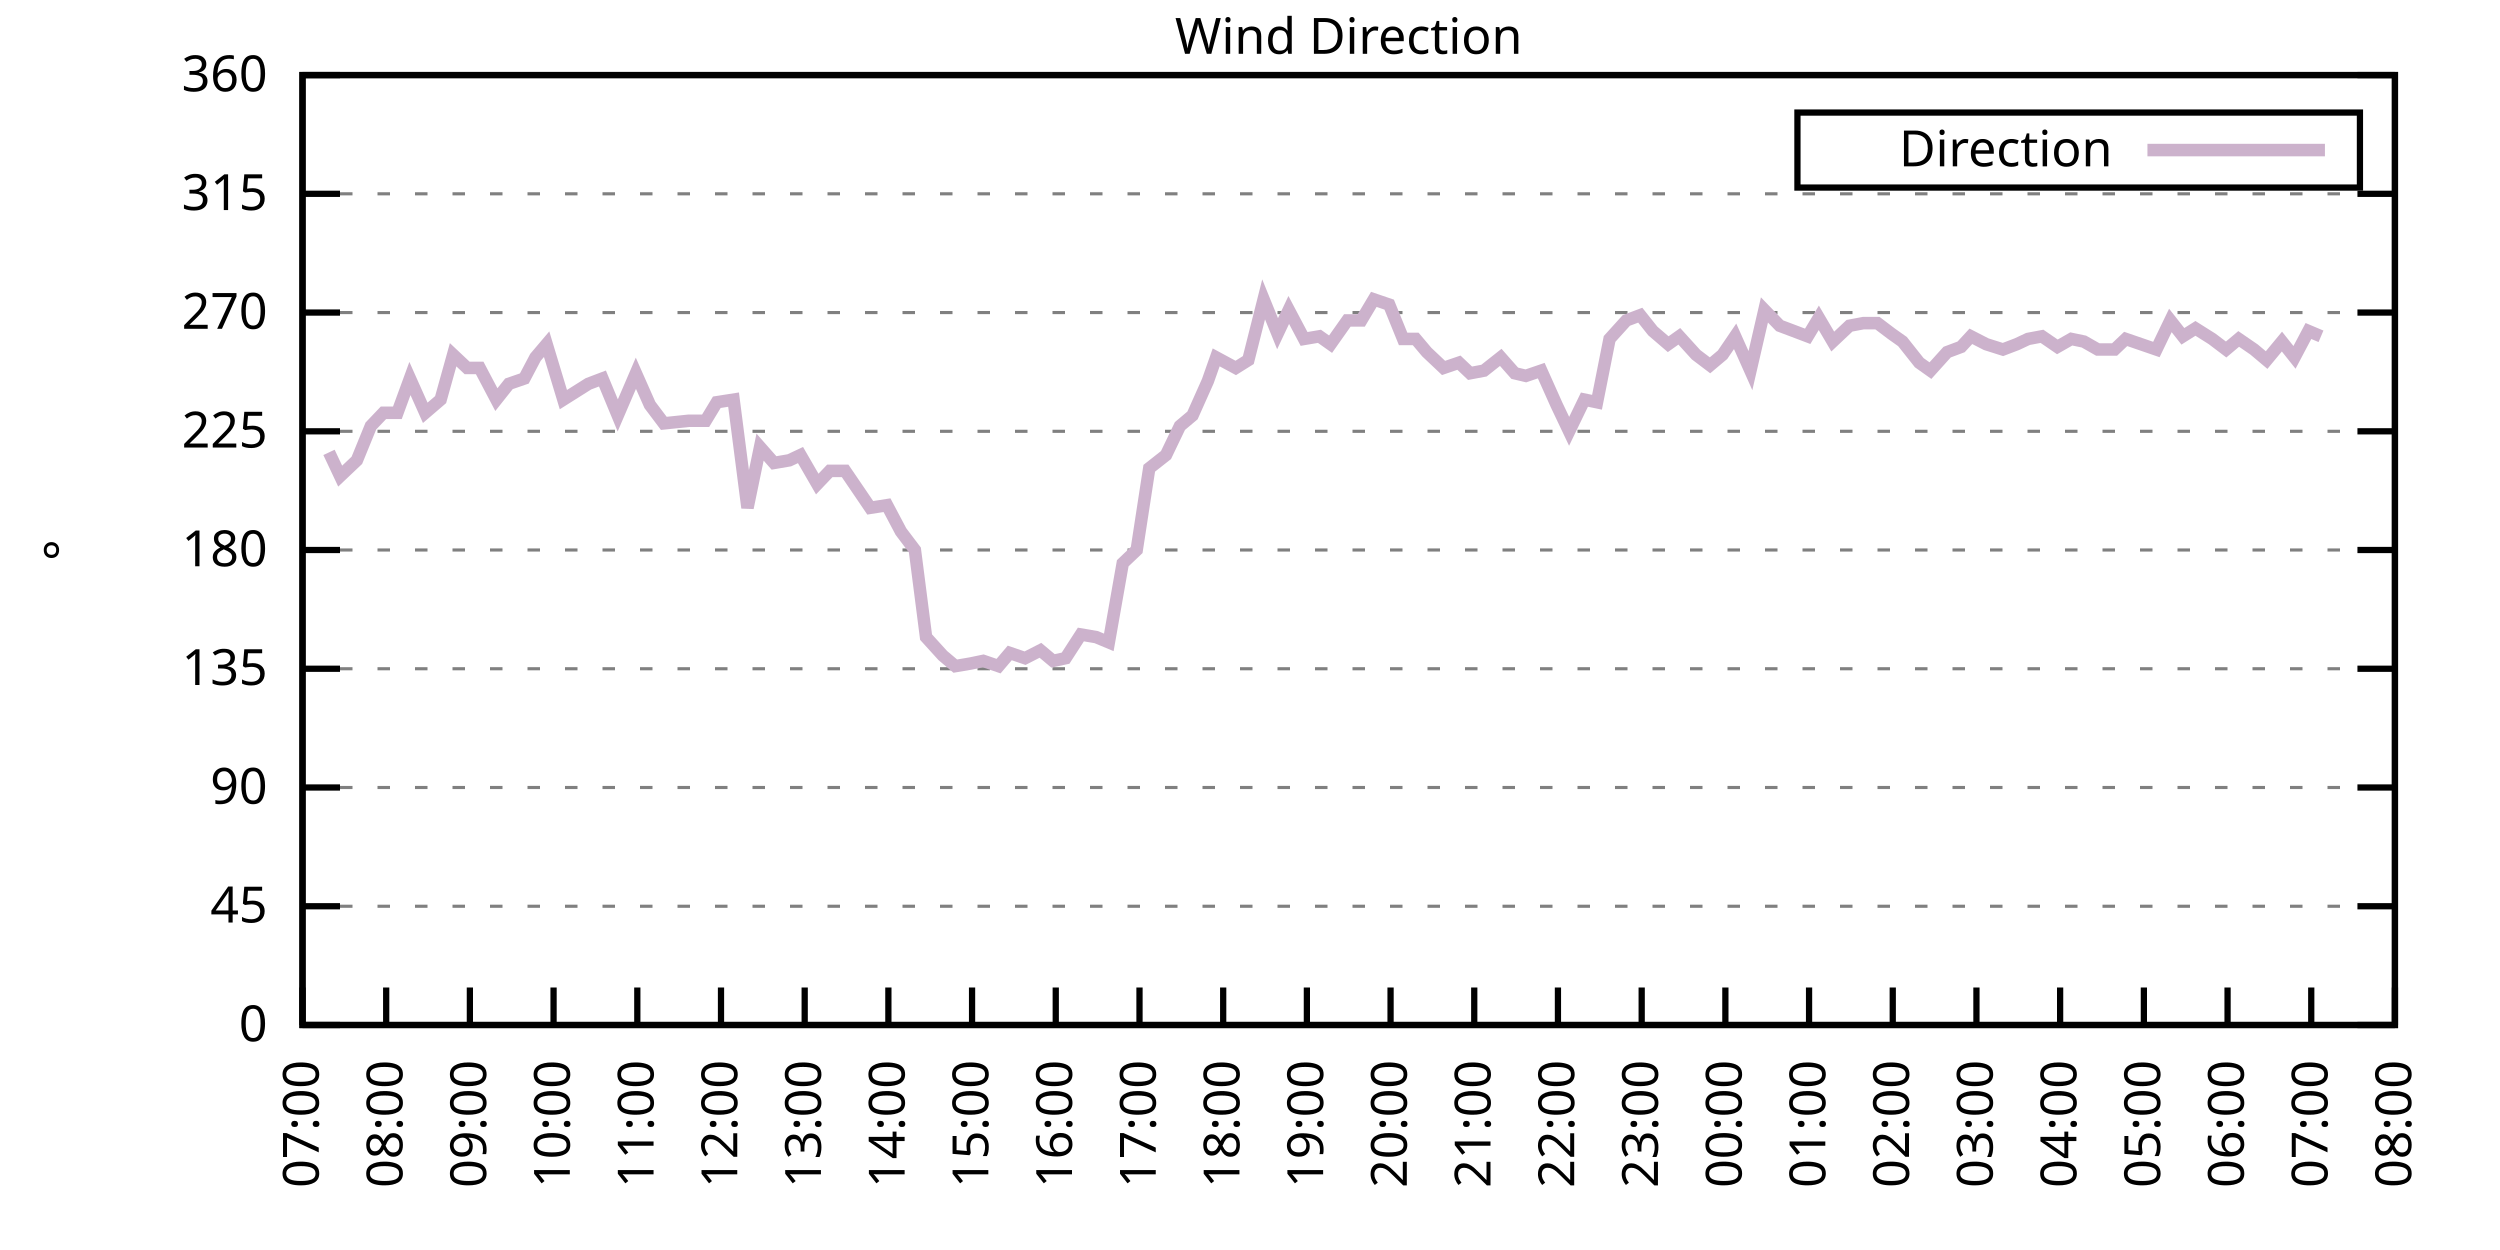
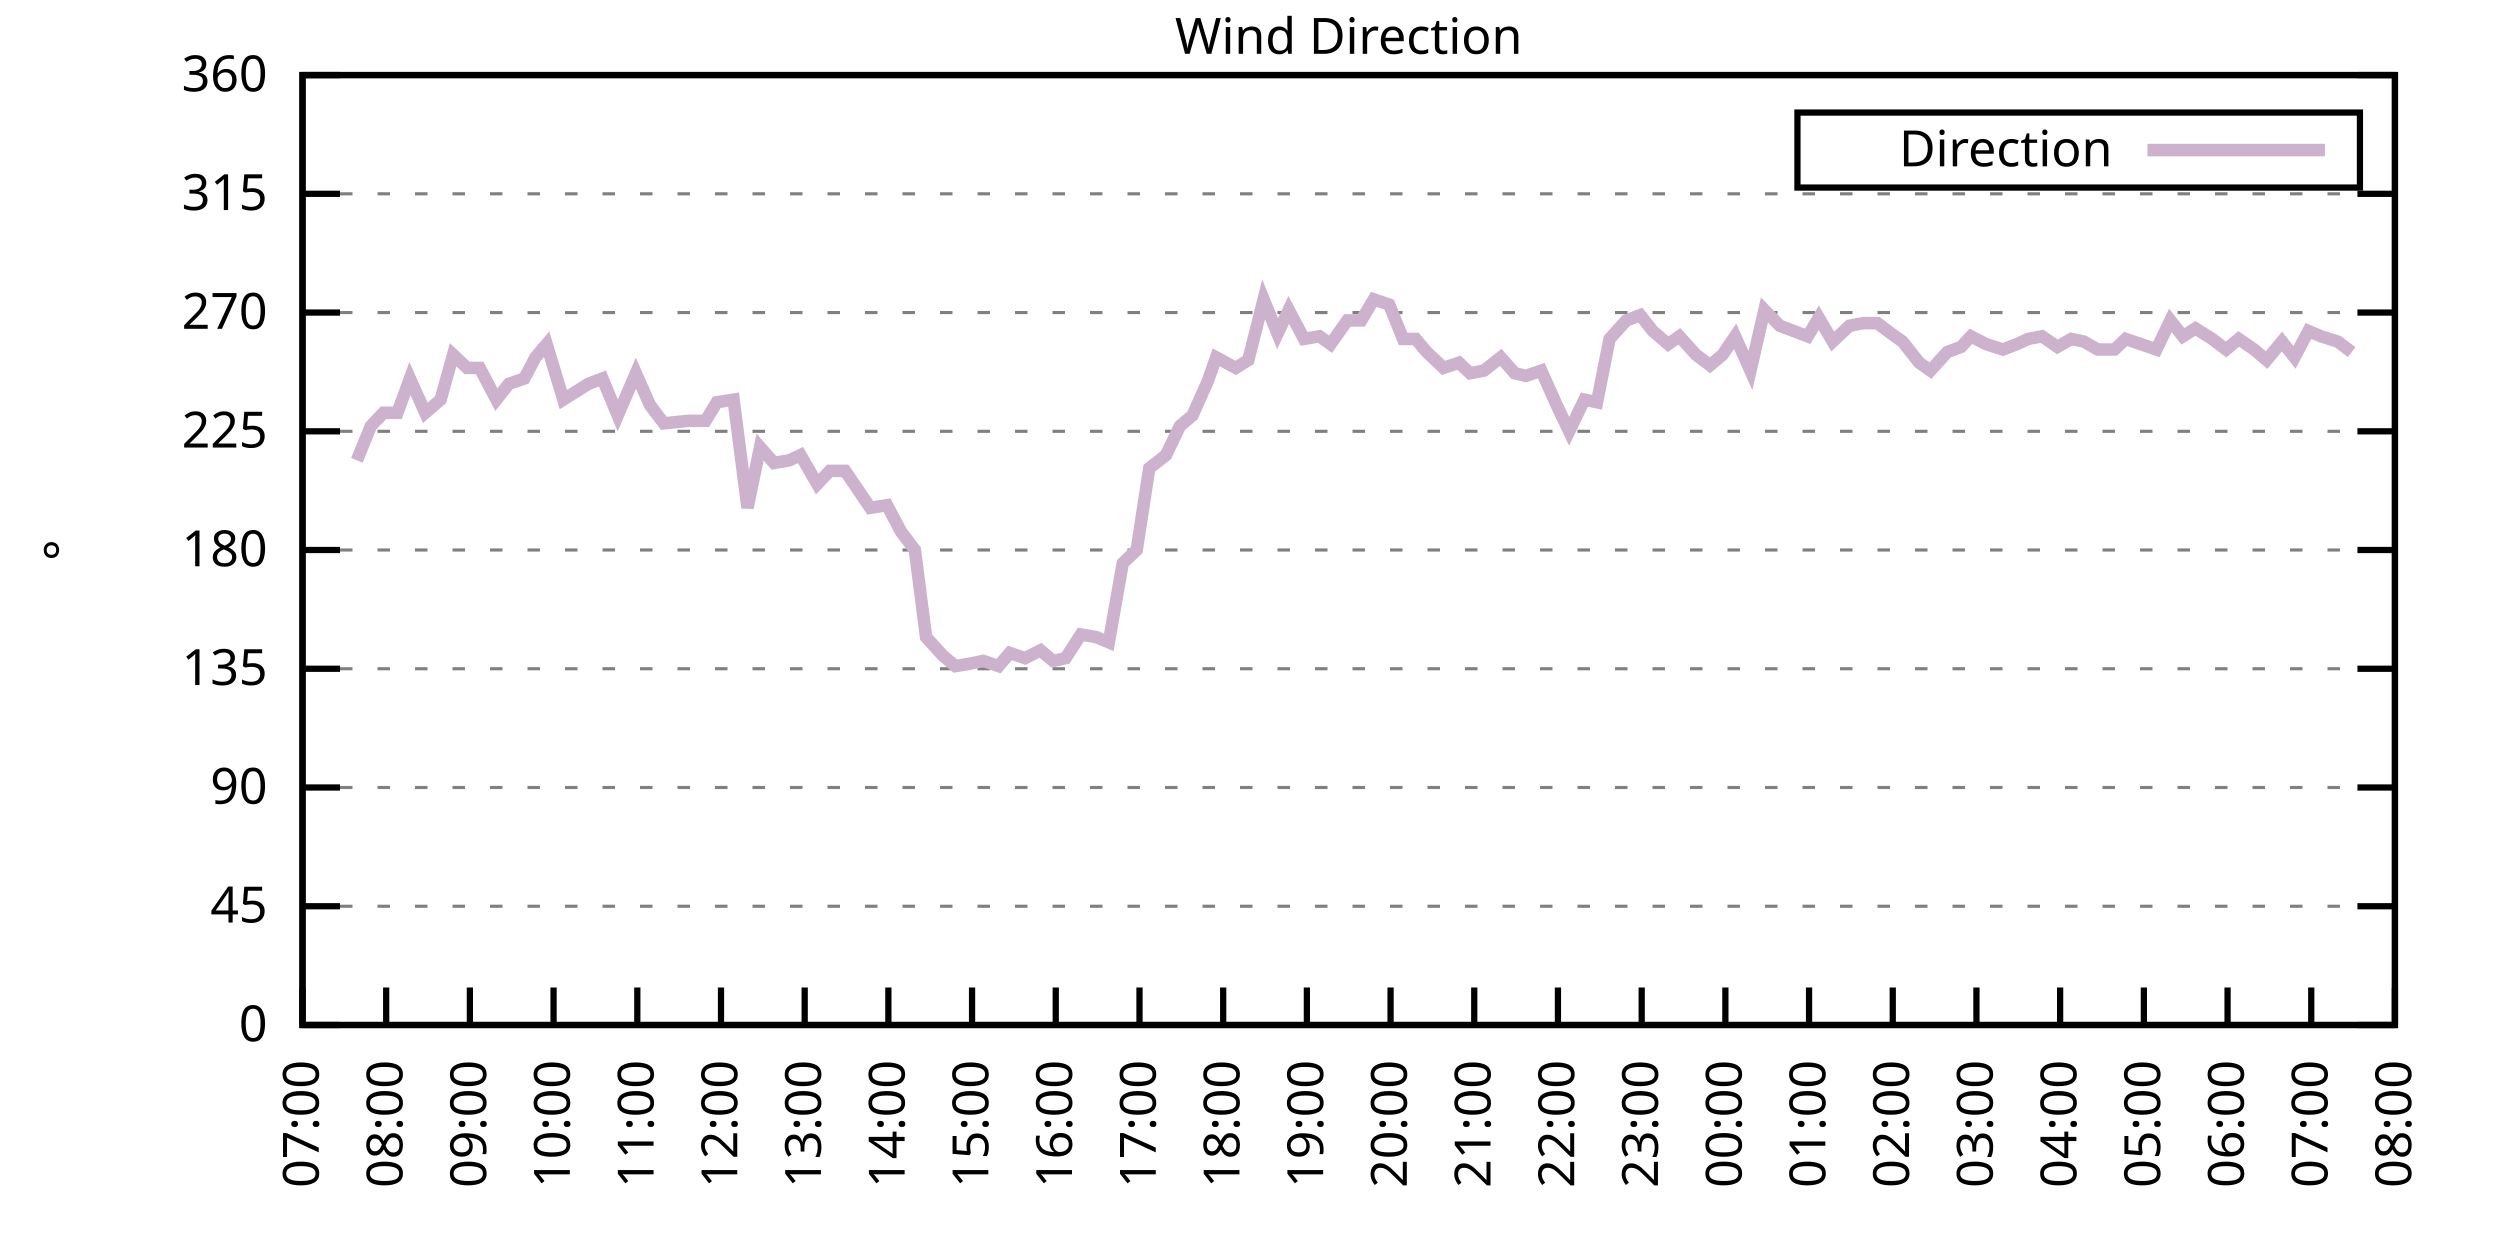
<svg xmlns="http://www.w3.org/2000/svg" xmlns:xlink="http://www.w3.org/1999/xlink" width="400" height="200" viewBox="0 0 400 200">
  <g id="gnuplot_canvas">
    <rect x="0" y="0" width="400" height="200" fill="none" />
    <defs>
      <circle id="gpDot" r="0.5" stroke-width="0.5" stroke="currentColor" />
      <path id="gpPt0" stroke-width="0.333" stroke="currentColor" d="M-1,0 h2 M0,-1 v2" />
      <path id="gpPt1" stroke-width="0.333" stroke="currentColor" d="M-1,-1 L1,1 M1,-1 L-1,1" />
      <path id="gpPt2" stroke-width="0.333" stroke="currentColor" d="M-1,0 L1,0 M0,-1 L0,1 M-1,-1 L1,1 M-1,1 L1,-1" />
      <rect id="gpPt3" stroke-width="0.333" stroke="currentColor" x="-1" y="-1" width="2" height="2" />
      <rect id="gpPt4" stroke-width="0.333" stroke="currentColor" fill="currentColor" x="-1" y="-1" width="2" height="2" />
      <circle id="gpPt5" stroke-width="0.333" stroke="currentColor" cx="0" cy="0" r="1" />
      <use xlink:href="#gpPt5" id="gpPt6" fill="currentColor" stroke="none" />
      <path id="gpPt7" stroke-width="0.333" stroke="currentColor" d="M0,-1.33 L-1.33,0.67 L1.33,0.67 z" />
      <use xlink:href="#gpPt7" id="gpPt8" fill="currentColor" stroke="none" />
      <use xlink:href="#gpPt7" id="gpPt9" stroke="currentColor" transform="rotate(180)" />
      <use xlink:href="#gpPt9" id="gpPt10" fill="currentColor" stroke="none" />
      <use xlink:href="#gpPt3" id="gpPt11" stroke="currentColor" transform="rotate(45)" />
      <use xlink:href="#gpPt11" id="gpPt12" fill="currentColor" stroke="none" />
      <path id="gpPt13" stroke-width="0.333" stroke="currentColor" d="M0,1.330 L1.265,0.411 L0.782,-1.067 L-0.782,-1.076 L-1.265,0.411 z" />
      <use xlink:href="#gpPt13" id="gpPt14" fill="currentColor" stroke="none" />
      <filter id="textbox" filterUnits="objectBoundingBox" x="0" y="0" height="1" width="1">
        <feFlood flood-color="white" flood-opacity="1" result="bgnd" />
        <feComposite in="SourceGraphic" in2="bgnd" operator="atop" />
      </filter>
      <filter id="greybox" filterUnits="objectBoundingBox" x="0" y="0" height="1" width="1">
        <feFlood flood-color="lightgrey" flood-opacity="1" result="grey" />
        <feComposite in="SourceGraphic" in2="grey" operator="atop" />
      </filter>
    </defs>
    <g fill="none" color="white" stroke="currentColor" stroke-width="1.00" stroke-linecap="butt" stroke-linejoin="miter">
</g>
    <g fill="none" color="black" stroke="currentColor" stroke-width="1.00" stroke-linecap="butt" stroke-linejoin="miter">
      <g stroke="none" shape-rendering="crispEdges">
        <polygon fill="rgb(255, 255, 255)" points="48.40,164.00 383.18,164.00 383.18,12.02 48.40,12.02 " />
      </g>
    </g>
    <g fill="none" color="black" stroke="currentColor" stroke-width="1.00" stroke-linecap="butt" stroke-linejoin="miter">
</g>
    <g fill="none" color="black" stroke="black" stroke-width="0.50" stroke-linecap="butt" stroke-linejoin="miter">
</g>
    <g fill="none" color="gray" stroke="currentColor" stroke-width="0.50" stroke-linecap="butt" stroke-linejoin="miter">
      <path stroke="gray" stroke-dasharray="2,4" class="gridline" d="M48.40,164.00 L383.19,164.00  " />
    </g>
    <g fill="none" color="gray" stroke="gray" stroke-width="1.00" stroke-linecap="butt" stroke-linejoin="miter">
</g>
    <g fill="none" color="black" stroke="currentColor" stroke-width="1.00" stroke-linecap="butt" stroke-linejoin="miter">
      <path stroke="black" d="M48.40,164.00 L54.40,164.00 M383.19,164.00 L377.19,164.00  " />
      <g transform="translate(42.80,166.60)" stroke="none" fill="black" font-family="Sans" font-size="8.00" text-anchor="end">
        <text>
          <tspan font-family="Sans"> 0</tspan>
        </text>
      </g>
    </g>
    <g fill="none" color="black" stroke="currentColor" stroke-width="1.00" stroke-linecap="butt" stroke-linejoin="miter">
</g>
    <g fill="none" color="black" stroke="black" stroke-width="0.50" stroke-linecap="butt" stroke-linejoin="miter">
</g>
    <g fill="none" color="gray" stroke="currentColor" stroke-width="0.50" stroke-linecap="butt" stroke-linejoin="miter">
      <path stroke="gray" stroke-dasharray="2,4" class="gridline" d="M48.40,145.00 L383.19,145.00  " />
    </g>
    <g fill="none" color="gray" stroke="gray" stroke-width="1.00" stroke-linecap="butt" stroke-linejoin="miter">
</g>
    <g fill="none" color="black" stroke="currentColor" stroke-width="1.00" stroke-linecap="butt" stroke-linejoin="miter">
      <path stroke="black" d="M48.40,145.00 L54.40,145.00 M383.19,145.00 L377.19,145.00  " />
      <g transform="translate(42.80,147.60)" stroke="none" fill="black" font-family="Sans" font-size="8.00" text-anchor="end">
        <text>
          <tspan font-family="Sans"> 45</tspan>
        </text>
      </g>
    </g>
    <g fill="none" color="black" stroke="currentColor" stroke-width="1.00" stroke-linecap="butt" stroke-linejoin="miter">
</g>
    <g fill="none" color="black" stroke="black" stroke-width="0.50" stroke-linecap="butt" stroke-linejoin="miter">
</g>
    <g fill="none" color="gray" stroke="currentColor" stroke-width="0.50" stroke-linecap="butt" stroke-linejoin="miter">
      <path stroke="gray" stroke-dasharray="2,4" class="gridline" d="M48.40,126.00 L383.19,126.00  " />
    </g>
    <g fill="none" color="gray" stroke="gray" stroke-width="1.00" stroke-linecap="butt" stroke-linejoin="miter">
</g>
    <g fill="none" color="black" stroke="currentColor" stroke-width="1.00" stroke-linecap="butt" stroke-linejoin="miter">
      <path stroke="black" d="M48.40,126.00 L54.40,126.00 M383.19,126.00 L377.19,126.00  " />
      <g transform="translate(42.80,128.60)" stroke="none" fill="black" font-family="Sans" font-size="8.00" text-anchor="end">
        <text>
          <tspan font-family="Sans"> 90</tspan>
        </text>
      </g>
    </g>
    <g fill="none" color="black" stroke="currentColor" stroke-width="1.00" stroke-linecap="butt" stroke-linejoin="miter">
</g>
    <g fill="none" color="black" stroke="black" stroke-width="0.50" stroke-linecap="butt" stroke-linejoin="miter">
</g>
    <g fill="none" color="gray" stroke="currentColor" stroke-width="0.50" stroke-linecap="butt" stroke-linejoin="miter">
      <path stroke="gray" stroke-dasharray="2,4" class="gridline" d="M48.40,107.00 L383.19,107.00  " />
    </g>
    <g fill="none" color="gray" stroke="gray" stroke-width="1.00" stroke-linecap="butt" stroke-linejoin="miter">
</g>
    <g fill="none" color="black" stroke="currentColor" stroke-width="1.00" stroke-linecap="butt" stroke-linejoin="miter">
      <path stroke="black" d="M48.40,107.00 L54.40,107.00 M383.19,107.00 L377.19,107.00  " />
      <g transform="translate(42.80,109.60)" stroke="none" fill="black" font-family="Sans" font-size="8.00" text-anchor="end">
        <text>
          <tspan font-family="Sans"> 135</tspan>
        </text>
      </g>
    </g>
    <g fill="none" color="black" stroke="currentColor" stroke-width="1.00" stroke-linecap="butt" stroke-linejoin="miter">
</g>
    <g fill="none" color="black" stroke="black" stroke-width="0.50" stroke-linecap="butt" stroke-linejoin="miter">
</g>
    <g fill="none" color="gray" stroke="currentColor" stroke-width="0.50" stroke-linecap="butt" stroke-linejoin="miter">
      <path stroke="gray" stroke-dasharray="2,4" class="gridline" d="M48.40,88.00 L383.19,88.00  " />
    </g>
    <g fill="none" color="gray" stroke="gray" stroke-width="1.00" stroke-linecap="butt" stroke-linejoin="miter">
</g>
    <g fill="none" color="black" stroke="currentColor" stroke-width="1.00" stroke-linecap="butt" stroke-linejoin="miter">
      <path stroke="black" d="M48.40,88.00 L54.40,88.00 M383.19,88.00 L377.19,88.00  " />
      <g transform="translate(42.80,90.60)" stroke="none" fill="black" font-family="Sans" font-size="8.00" text-anchor="end">
        <text>
          <tspan font-family="Sans"> 180</tspan>
        </text>
      </g>
    </g>
    <g fill="none" color="black" stroke="currentColor" stroke-width="1.00" stroke-linecap="butt" stroke-linejoin="miter">
</g>
    <g fill="none" color="black" stroke="black" stroke-width="0.50" stroke-linecap="butt" stroke-linejoin="miter">
</g>
    <g fill="none" color="gray" stroke="currentColor" stroke-width="0.50" stroke-linecap="butt" stroke-linejoin="miter">
      <path stroke="gray" stroke-dasharray="2,4" class="gridline" d="M48.40,69.01 L383.19,69.01  " />
    </g>
    <g fill="none" color="gray" stroke="gray" stroke-width="1.00" stroke-linecap="butt" stroke-linejoin="miter">
</g>
    <g fill="none" color="black" stroke="currentColor" stroke-width="1.00" stroke-linecap="butt" stroke-linejoin="miter">
      <path stroke="black" d="M48.40,69.01 L54.40,69.01 M383.19,69.01 L377.19,69.01  " />
      <g transform="translate(42.80,71.61)" stroke="none" fill="black" font-family="Sans" font-size="8.00" text-anchor="end">
        <text>
          <tspan font-family="Sans"> 225</tspan>
        </text>
      </g>
    </g>
    <g fill="none" color="black" stroke="currentColor" stroke-width="1.00" stroke-linecap="butt" stroke-linejoin="miter">
</g>
    <g fill="none" color="black" stroke="black" stroke-width="0.50" stroke-linecap="butt" stroke-linejoin="miter">
</g>
    <g fill="none" color="gray" stroke="currentColor" stroke-width="0.50" stroke-linecap="butt" stroke-linejoin="miter">
      <path stroke="gray" stroke-dasharray="2,4" class="gridline" d="M48.40,50.01 L383.19,50.01  " />
    </g>
    <g fill="none" color="gray" stroke="gray" stroke-width="1.00" stroke-linecap="butt" stroke-linejoin="miter">
</g>
    <g fill="none" color="black" stroke="currentColor" stroke-width="1.00" stroke-linecap="butt" stroke-linejoin="miter">
      <path stroke="black" d="M48.40,50.01 L54.40,50.01 M383.19,50.01 L377.19,50.01  " />
      <g transform="translate(42.80,52.61)" stroke="none" fill="black" font-family="Sans" font-size="8.00" text-anchor="end">
        <text>
          <tspan font-family="Sans"> 270</tspan>
        </text>
      </g>
    </g>
    <g fill="none" color="black" stroke="currentColor" stroke-width="1.00" stroke-linecap="butt" stroke-linejoin="miter">
</g>
    <g fill="none" color="black" stroke="black" stroke-width="0.50" stroke-linecap="butt" stroke-linejoin="miter">
</g>
    <g fill="none" color="gray" stroke="currentColor" stroke-width="0.50" stroke-linecap="butt" stroke-linejoin="miter">
      <path stroke="gray" stroke-dasharray="2,4" class="gridline" d="M48.40,31.01 L383.19,31.01  " />
    </g>
    <g fill="none" color="gray" stroke="gray" stroke-width="1.00" stroke-linecap="butt" stroke-linejoin="miter">
</g>
    <g fill="none" color="black" stroke="currentColor" stroke-width="1.00" stroke-linecap="butt" stroke-linejoin="miter">
      <path stroke="black" d="M48.40,31.01 L54.40,31.01 M383.19,31.01 L377.19,31.01  " />
      <g transform="translate(42.80,33.61)" stroke="none" fill="black" font-family="Sans" font-size="8.00" text-anchor="end">
        <text>
          <tspan font-family="Sans"> 315</tspan>
        </text>
      </g>
    </g>
    <g fill="none" color="black" stroke="currentColor" stroke-width="1.00" stroke-linecap="butt" stroke-linejoin="miter">
</g>
    <g fill="none" color="black" stroke="black" stroke-width="0.50" stroke-linecap="butt" stroke-linejoin="miter">
</g>
    <g fill="none" color="gray" stroke="currentColor" stroke-width="0.50" stroke-linecap="butt" stroke-linejoin="miter">
      <path stroke="gray" stroke-dasharray="2,4" class="gridline" d="M48.40,12.01 L383.19,12.01  " />
    </g>
    <g fill="none" color="gray" stroke="gray" stroke-width="1.00" stroke-linecap="butt" stroke-linejoin="miter">
</g>
    <g fill="none" color="black" stroke="currentColor" stroke-width="1.00" stroke-linecap="butt" stroke-linejoin="miter">
      <path stroke="black" d="M48.40,12.01 L54.40,12.01 M383.19,12.01 L377.19,12.01  " />
      <g transform="translate(42.80,14.61)" stroke="none" fill="black" font-family="Sans" font-size="8.00" text-anchor="end">
        <text>
          <tspan font-family="Sans"> 360</tspan>
        </text>
      </g>
    </g>
    <g fill="none" color="black" stroke="currentColor" stroke-width="1.00" stroke-linecap="butt" stroke-linejoin="miter">
      <path stroke="black" d="M48.40,164.00 L48.40,158.00  " />
      <g transform="translate(51.00,169.60) rotate(270.00)" stroke="none" fill="black" font-family="Sans" font-size="8.00" text-anchor="end">
        <text>
          <tspan font-family="Sans">07:00</tspan>
        </text>
      </g>
    </g>
    <g fill="none" color="black" stroke="currentColor" stroke-width="1.00" stroke-linecap="butt" stroke-linejoin="miter">
      <path stroke="black" d="M61.79,164.00 L61.79,158.00  " />
      <g transform="translate(64.39,169.60) rotate(270.00)" stroke="none" fill="black" font-family="Sans" font-size="8.00" text-anchor="end">
        <text>
          <tspan font-family="Sans">08:00</tspan>
        </text>
      </g>
    </g>
    <g fill="none" color="black" stroke="currentColor" stroke-width="1.00" stroke-linecap="butt" stroke-linejoin="miter">
      <path stroke="black" d="M75.18,164.00 L75.18,158.00  " />
      <g transform="translate(77.78,169.60) rotate(270.00)" stroke="none" fill="black" font-family="Sans" font-size="8.00" text-anchor="end">
        <text>
          <tspan font-family="Sans">09:00</tspan>
        </text>
      </g>
    </g>
    <g fill="none" color="black" stroke="currentColor" stroke-width="1.00" stroke-linecap="butt" stroke-linejoin="miter">
      <path stroke="black" d="M88.57,164.00 L88.57,158.00  " />
      <g transform="translate(91.17,169.60) rotate(270.00)" stroke="none" fill="black" font-family="Sans" font-size="8.00" text-anchor="end">
        <text>
          <tspan font-family="Sans">10:00</tspan>
        </text>
      </g>
    </g>
    <g fill="none" color="black" stroke="currentColor" stroke-width="1.00" stroke-linecap="butt" stroke-linejoin="miter">
      <path stroke="black" d="M101.97,164.00 L101.97,158.00  " />
      <g transform="translate(104.57,169.60) rotate(270.00)" stroke="none" fill="black" font-family="Sans" font-size="8.00" text-anchor="end">
        <text>
          <tspan font-family="Sans">11:00</tspan>
        </text>
      </g>
    </g>
    <g fill="none" color="black" stroke="currentColor" stroke-width="1.00" stroke-linecap="butt" stroke-linejoin="miter">
      <path stroke="black" d="M115.36,164.00 L115.36,158.00  " />
      <g transform="translate(117.96,169.60) rotate(270.00)" stroke="none" fill="black" font-family="Sans" font-size="8.00" text-anchor="end">
        <text>
          <tspan font-family="Sans">12:00</tspan>
        </text>
      </g>
    </g>
    <g fill="none" color="black" stroke="currentColor" stroke-width="1.00" stroke-linecap="butt" stroke-linejoin="miter">
      <path stroke="black" d="M128.75,164.00 L128.75,158.00  " />
      <g transform="translate(131.35,169.60) rotate(270.00)" stroke="none" fill="black" font-family="Sans" font-size="8.00" text-anchor="end">
        <text>
          <tspan font-family="Sans">13:00</tspan>
        </text>
      </g>
    </g>
    <g fill="none" color="black" stroke="currentColor" stroke-width="1.00" stroke-linecap="butt" stroke-linejoin="miter">
      <path stroke="black" d="M142.14,164.00 L142.14,158.00  " />
      <g transform="translate(144.74,169.60) rotate(270.00)" stroke="none" fill="black" font-family="Sans" font-size="8.00" text-anchor="end">
        <text>
          <tspan font-family="Sans">14:00</tspan>
        </text>
      </g>
    </g>
    <g fill="none" color="black" stroke="currentColor" stroke-width="1.00" stroke-linecap="butt" stroke-linejoin="miter">
      <path stroke="black" d="M155.53,164.00 L155.53,158.00  " />
      <g transform="translate(158.13,169.60) rotate(270.00)" stroke="none" fill="black" font-family="Sans" font-size="8.00" text-anchor="end">
        <text>
          <tspan font-family="Sans">15:00</tspan>
        </text>
      </g>
    </g>
    <g fill="none" color="black" stroke="currentColor" stroke-width="1.00" stroke-linecap="butt" stroke-linejoin="miter">
      <path stroke="black" d="M168.92,164.00 L168.92,158.00  " />
      <g transform="translate(171.52,169.60) rotate(270.00)" stroke="none" fill="black" font-family="Sans" font-size="8.00" text-anchor="end">
        <text>
          <tspan font-family="Sans">16:00</tspan>
        </text>
      </g>
    </g>
    <g fill="none" color="black" stroke="currentColor" stroke-width="1.00" stroke-linecap="butt" stroke-linejoin="miter">
      <path stroke="black" d="M182.32,164.00 L182.32,158.00  " />
      <g transform="translate(184.92,169.60) rotate(270.00)" stroke="none" fill="black" font-family="Sans" font-size="8.00" text-anchor="end">
        <text>
          <tspan font-family="Sans">17:00</tspan>
        </text>
      </g>
    </g>
    <g fill="none" color="black" stroke="currentColor" stroke-width="1.00" stroke-linecap="butt" stroke-linejoin="miter">
      <path stroke="black" d="M195.71,164.00 L195.71,158.00  " />
      <g transform="translate(198.31,169.60) rotate(270.00)" stroke="none" fill="black" font-family="Sans" font-size="8.00" text-anchor="end">
        <text>
          <tspan font-family="Sans">18:00</tspan>
        </text>
      </g>
    </g>
    <g fill="none" color="black" stroke="currentColor" stroke-width="1.00" stroke-linecap="butt" stroke-linejoin="miter">
      <path stroke="black" d="M209.10,164.00 L209.10,158.00  " />
      <g transform="translate(211.70,169.60) rotate(270.00)" stroke="none" fill="black" font-family="Sans" font-size="8.00" text-anchor="end">
        <text>
          <tspan font-family="Sans">19:00</tspan>
        </text>
      </g>
    </g>
    <g fill="none" color="black" stroke="currentColor" stroke-width="1.00" stroke-linecap="butt" stroke-linejoin="miter">
      <path stroke="black" d="M222.49,164.00 L222.49,158.00  " />
      <g transform="translate(225.09,169.60) rotate(270.00)" stroke="none" fill="black" font-family="Sans" font-size="8.00" text-anchor="end">
        <text>
          <tspan font-family="Sans">20:00</tspan>
        </text>
      </g>
    </g>
    <g fill="none" color="black" stroke="currentColor" stroke-width="1.00" stroke-linecap="butt" stroke-linejoin="miter">
      <path stroke="black" d="M235.88,164.00 L235.88,158.00  " />
      <g transform="translate(238.48,169.60) rotate(270.00)" stroke="none" fill="black" font-family="Sans" font-size="8.00" text-anchor="end">
        <text>
          <tspan font-family="Sans">21:00</tspan>
        </text>
      </g>
    </g>
    <g fill="none" color="black" stroke="currentColor" stroke-width="1.00" stroke-linecap="butt" stroke-linejoin="miter">
      <path stroke="black" d="M249.27,164.00 L249.27,158.00  " />
      <g transform="translate(251.87,169.60) rotate(270.00)" stroke="none" fill="black" font-family="Sans" font-size="8.00" text-anchor="end">
        <text>
          <tspan font-family="Sans">22:00</tspan>
        </text>
      </g>
    </g>
    <g fill="none" color="black" stroke="currentColor" stroke-width="1.00" stroke-linecap="butt" stroke-linejoin="miter">
      <path stroke="black" d="M262.67,164.00 L262.67,158.00  " />
      <g transform="translate(265.27,169.60) rotate(270.00)" stroke="none" fill="black" font-family="Sans" font-size="8.00" text-anchor="end">
        <text>
          <tspan font-family="Sans">23:00</tspan>
        </text>
      </g>
    </g>
    <g fill="none" color="black" stroke="currentColor" stroke-width="1.00" stroke-linecap="butt" stroke-linejoin="miter">
      <path stroke="black" d="M276.06,164.00 L276.06,158.00  " />
      <g transform="translate(278.66,169.60) rotate(270.00)" stroke="none" fill="black" font-family="Sans" font-size="8.00" text-anchor="end">
        <text>
          <tspan font-family="Sans">00:00</tspan>
        </text>
      </g>
    </g>
    <g fill="none" color="black" stroke="currentColor" stroke-width="1.00" stroke-linecap="butt" stroke-linejoin="miter">
      <path stroke="black" d="M289.45,164.00 L289.45,158.00  " />
      <g transform="translate(292.05,169.60) rotate(270.00)" stroke="none" fill="black" font-family="Sans" font-size="8.00" text-anchor="end">
        <text>
          <tspan font-family="Sans">01:00</tspan>
        </text>
      </g>
    </g>
    <g fill="none" color="black" stroke="currentColor" stroke-width="1.00" stroke-linecap="butt" stroke-linejoin="miter">
      <path stroke="black" d="M302.84,164.00 L302.84,158.00  " />
      <g transform="translate(305.44,169.60) rotate(270.00)" stroke="none" fill="black" font-family="Sans" font-size="8.00" text-anchor="end">
        <text>
          <tspan font-family="Sans">02:00</tspan>
        </text>
      </g>
    </g>
    <g fill="none" color="black" stroke="currentColor" stroke-width="1.00" stroke-linecap="butt" stroke-linejoin="miter">
      <path stroke="black" d="M316.23,164.00 L316.23,158.00  " />
      <g transform="translate(318.83,169.60) rotate(270.00)" stroke="none" fill="black" font-family="Sans" font-size="8.00" text-anchor="end">
        <text>
          <tspan font-family="Sans">03:00</tspan>
        </text>
      </g>
    </g>
    <g fill="none" color="black" stroke="currentColor" stroke-width="1.00" stroke-linecap="butt" stroke-linejoin="miter">
      <path stroke="black" d="M329.62,164.00 L329.62,158.00  " />
      <g transform="translate(332.22,169.60) rotate(270.00)" stroke="none" fill="black" font-family="Sans" font-size="8.00" text-anchor="end">
        <text>
          <tspan font-family="Sans">04:00</tspan>
        </text>
      </g>
    </g>
    <g fill="none" color="black" stroke="currentColor" stroke-width="1.00" stroke-linecap="butt" stroke-linejoin="miter">
      <path stroke="black" d="M343.02,164.00 L343.02,158.00  " />
      <g transform="translate(345.62,169.60) rotate(270.00)" stroke="none" fill="black" font-family="Sans" font-size="8.00" text-anchor="end">
        <text>
          <tspan font-family="Sans">05:00</tspan>
        </text>
      </g>
    </g>
    <g fill="none" color="black" stroke="currentColor" stroke-width="1.00" stroke-linecap="butt" stroke-linejoin="miter">
      <path stroke="black" d="M356.41,164.00 L356.41,158.00  " />
      <g transform="translate(359.01,169.60) rotate(270.00)" stroke="none" fill="black" font-family="Sans" font-size="8.00" text-anchor="end">
        <text>
          <tspan font-family="Sans">06:00</tspan>
        </text>
      </g>
    </g>
    <g fill="none" color="black" stroke="currentColor" stroke-width="1.00" stroke-linecap="butt" stroke-linejoin="miter">
      <path stroke="black" d="M369.80,164.00 L369.80,158.00  " />
      <g transform="translate(372.40,169.60) rotate(270.00)" stroke="none" fill="black" font-family="Sans" font-size="8.00" text-anchor="end">
        <text>
          <tspan font-family="Sans">07:00</tspan>
        </text>
      </g>
    </g>
    <g fill="none" color="black" stroke="currentColor" stroke-width="1.00" stroke-linecap="butt" stroke-linejoin="miter">
      <path stroke="black" d="M383.19,164.00 L383.19,158.00  " />
      <g transform="translate(385.79,169.60) rotate(270.00)" stroke="none" fill="black" font-family="Sans" font-size="8.00" text-anchor="end">
        <text>
          <tspan font-family="Sans">08:00</tspan>
        </text>
      </g>
    </g>
    <g fill="none" color="black" stroke="currentColor" stroke-width="1.00" stroke-linecap="butt" stroke-linejoin="miter">
</g>
    <g fill="none" color="black" stroke="currentColor" stroke-width="1.00" stroke-linecap="butt" stroke-linejoin="miter">
      <path stroke="black" d="M48.40,12.01 L48.40,164.00 L383.19,164.00 L383.19,12.01 L48.40,12.01 Z  " />
    </g>
    <g fill="none" color="black" stroke="currentColor" stroke-width="1.00" stroke-linecap="butt" stroke-linejoin="miter">
</g>
    <g fill="none" color="black" stroke="currentColor" stroke-width="1.00" stroke-linecap="butt" stroke-linejoin="miter">
      <path stroke="black" d="M287.59,30.01 L287.59,18.01 L377.59,18.01 L377.59,30.01 L287.59,30.01 Z  " />
    </g>
    <g id="Wind_direction_plot_1">
      <g fill="none" color="white" stroke="black" stroke-width="2.00" stroke-linecap="butt" stroke-linejoin="miter">
</g>
      <g fill="none" color="black" stroke="currentColor" stroke-width="2.00" stroke-linecap="butt" stroke-linejoin="miter">
        <g transform="translate(337.99,26.61)" stroke="none" fill="black" font-family="Sans" font-size="8.00" text-anchor="end">
          <text>
            <tspan font-family="Sans">Direction</tspan>
          </text>
        </g>
      </g>
      <g fill="none" color="black" stroke="currentColor" stroke-width="2.00" stroke-linecap="butt" stroke-linejoin="miter">
-         <path stroke="rgb(204, 178, 204)" d="M343.59,24.01 L371.99,24.01 M52.64,72.38 L54.43,76.18 L57.10,73.65 L59.34,68.16 L61.35,66.05 L63.58,66.05   L65.59,60.56 L68.04,66.05 L70.50,63.94 L72.50,56.76 L74.74,58.87 L76.75,58.87 L79.42,63.94 L81.43,61.41   L83.89,60.56 L85.67,57.18 L87.46,55.07 L90.14,63.94 L92.15,62.67 L94.15,61.41 L96.39,60.56 L98.84,66.47   L101.74,59.72 L103.98,64.78 L106.21,67.74 L110.22,67.32 L112.90,67.32 L114.69,64.36 L117.37,63.94 L119.60,81.25   L121.61,71.54 L123.84,74.07 L126.29,73.65 L128.08,72.81 L130.76,77.45 L132.77,75.34 L135.22,75.34 L137.23,78.29   L139.24,81.25 L141.92,80.83 L144.15,85.05 L146.38,88.00 L148.17,101.94 L150.85,104.89 L152.85,106.58 L155.31,106.16   L157.32,105.74 L159.77,106.58 L161.56,104.47 L164.01,105.31 L166.47,104.05 L168.48,105.74 L170.49,105.31 L172.94,101.52   L175.40,101.94 L177.41,102.78 L179.64,90.12 L181.87,88.00 L183.88,74.92 L186.56,72.81 L188.79,68.16 L190.80,66.47   L193.25,60.98 L194.59,57.18 L197.72,58.87 L199.73,57.61 L202.18,47.90 L204.41,53.39 L206.20,49.59 L208.65,54.23   L211.11,53.81 L212.89,55.07 L215.57,51.27 L217.80,51.27 L219.81,47.90 L222.27,48.74 L224.50,54.23 L226.51,54.23   L228.29,56.34 L230.97,58.87 L233.43,58.03 L235.21,59.72 L237.44,59.30 L240.12,57.18 L242.36,59.72 L244.14,60.14   L246.60,59.30 L249.05,64.78 L251.06,69.01 L253.51,63.94 L255.52,64.36 L257.53,54.23 L260.21,51.27 L262.44,50.43   L264.45,52.96 L266.91,55.07 L268.69,53.81 L271.37,56.76 L273.60,58.45 L275.61,56.76 L277.62,53.81 L280.07,59.30   L282.31,49.59 L284.76,52.12 L286.99,52.96 L289.23,53.81 L291.01,50.85 L293.24,54.65 L295.92,52.12 L298.15,51.70   L300.39,51.70 L302.62,53.39 L304.40,54.65 L307.08,58.03 L308.87,59.30 L311.54,56.34 L313.78,55.50 L315.34,53.81   L317.79,55.07 L320.47,55.92 L322.70,55.07 L324.49,54.23 L326.72,53.81 L329.18,55.50 L331.41,54.23 L333.42,54.65   L335.65,55.92 L338.33,55.92 L340.11,54.23 L345.02,55.92 L347.26,51.27 L349.26,53.81 L351.27,52.54 L353.95,54.23   L356.18,55.92 L358.19,54.23 L360.65,55.92 L362.66,57.61 L365.11,54.65 L367.12,57.18 L369.35,52.96 L371.36,53.81    " />
+         <path stroke="rgb(204, 178, 204)" d="M343.59,24.01 L371.99,24.01 M57.10,73.65 L59.34,68.16 L61.35,66.05 L63.58,66.05 L65.59,60.56 L68.04,66.05   L70.50,63.94 L72.50,56.76 L74.74,58.87 L76.75,58.87 L79.42,63.94 L81.43,61.41 L83.89,60.56 L85.67,57.18   L87.46,55.07 L90.14,63.94 L92.15,62.67 L94.15,61.41 L96.39,60.56 L98.84,66.47 L101.74,59.72 L103.98,64.78   L106.21,67.74 L110.22,67.32 L112.90,67.32 L114.69,64.36 L117.37,63.94 L119.60,81.25 L121.61,71.54 L123.84,74.07   L126.29,73.65 L128.08,72.81 L130.76,77.45 L132.77,75.34 L135.22,75.34 L137.23,78.29 L139.24,81.25 L141.92,80.83   L144.15,85.05 L146.38,88.00 L148.17,101.94 L150.85,104.89 L152.85,106.58 L155.31,106.16 L157.32,105.74 L159.77,106.58   L161.56,104.47 L164.01,105.31 L166.47,104.05 L168.48,105.74 L170.49,105.31 L172.94,101.52 L175.40,101.94 L177.41,102.78   L179.64,90.12 L181.87,88.00 L183.88,74.92 L186.56,72.81 L188.79,68.16 L190.80,66.47 L193.25,60.98 L194.59,57.18   L197.72,58.87 L199.73,57.61 L202.18,47.90 L204.41,53.39 L206.20,49.59 L208.65,54.23 L211.11,53.81 L212.89,55.07   L215.57,51.27 L217.80,51.27 L219.81,47.90 L222.27,48.74 L224.50,54.23 L226.51,54.23 L228.29,56.34 L230.97,58.87   L233.43,58.03 L235.21,59.72 L237.44,59.30 L240.12,57.18 L242.36,59.72 L244.14,60.14 L246.60,59.30 L249.05,64.78   L251.06,69.01 L253.51,63.94 L255.52,64.36 L257.53,54.23 L260.21,51.27 L262.44,50.43 L264.45,52.96 L266.91,55.07   L268.69,53.81 L271.37,56.76 L273.60,58.45 L275.61,56.76 L277.62,53.81 L280.07,59.30 L282.31,49.59 L284.76,52.12   L286.99,52.96 L289.23,53.81 L291.01,50.85 L293.24,54.65 L295.92,52.12 L298.15,51.70 L300.39,51.70 L302.62,53.39   L304.40,54.65 L307.08,58.03 L308.87,59.30 L311.54,56.34 L313.78,55.50 L315.34,53.81 L317.79,55.07 L320.47,55.92   L322.70,55.07 L324.49,54.23 L326.72,53.81 L329.18,55.50 L331.41,54.23 L333.42,54.65 L335.65,55.92 L338.33,55.92   L340.11,54.23 L345.02,55.92 L347.26,51.27 L349.26,53.81 L351.27,52.54 L353.95,54.23 L356.18,55.92 L358.19,54.23   L360.65,55.92 L362.66,57.61 L365.11,54.65 L367.12,57.18 L369.35,52.96 L371.36,53.81 L374.04,54.65 L376.27,56.34    " />
      </g>
    </g>
    <g fill="none" color="black" stroke="currentColor" stroke-width="2.00" stroke-linecap="butt" stroke-linejoin="miter">
</g>
    <g fill="none" color="black" stroke="black" stroke-width="1.00" stroke-linecap="butt" stroke-linejoin="miter">
</g>
    <g fill="none" color="black" stroke="currentColor" stroke-width="1.00" stroke-linecap="butt" stroke-linejoin="miter">
      <path stroke="black" d="M48.40,12.01 L48.40,164.00 L383.19,164.00 L383.19,12.01 L48.40,12.01 Z  " />
      <g transform="translate(12.80,88.01) rotate(270.00)" stroke="none" fill="black" font-family="Sans" font-size="8.00" text-anchor="middle">
        <text>
          <tspan font-family="Sans">°</tspan>
        </text>
      </g>
    </g>
    <g fill="none" color="black" stroke="currentColor" stroke-width="1.00" stroke-linecap="butt" stroke-linejoin="miter">
</g>
    <g fill="none" color="black" stroke="currentColor" stroke-width="1.00" stroke-linecap="butt" stroke-linejoin="miter">
      <g transform="translate(215.79,8.61)" stroke="none" fill="black" font-family="Sans" font-size="8.00" text-anchor="middle">
        <text>
          <tspan font-family="Sans">Wind Direction</tspan>
        </text>
      </g>
    </g>
    <g fill="none" color="black" stroke="currentColor" stroke-width="1.00" stroke-linecap="butt" stroke-linejoin="miter">
</g>
  </g>
</svg>
